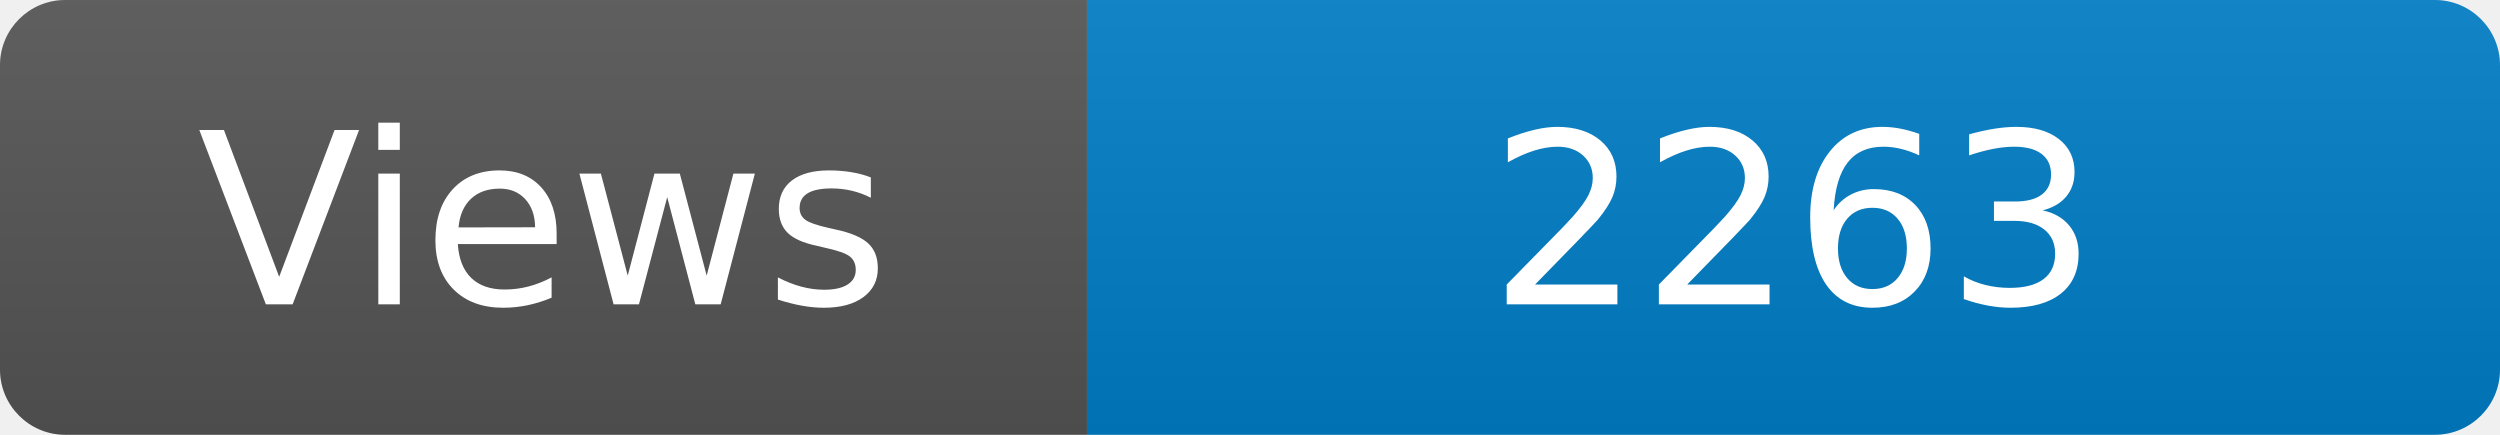
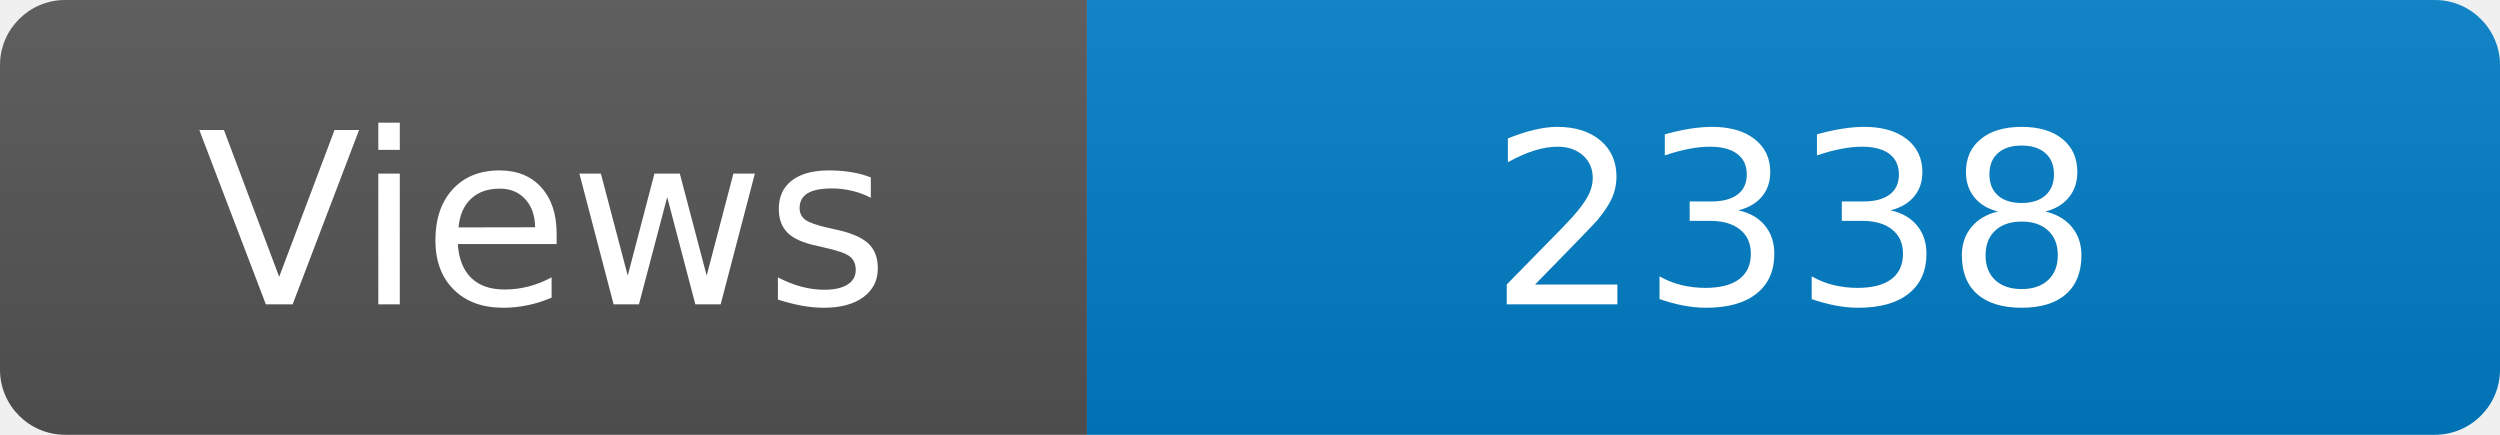
<svg xmlns="http://www.w3.org/2000/svg" width="115" height="20" role="img" aria-label="Maintained?: yes">
  <linearGradient id="s" x2="0" y2="100%">
    <stop offset="0" stop-color="#bbb" stop-opacity=".1" />
    <stop offset="1" stop-opacity=".1" />
  </linearGradient>
  <clipPath id="r">
    <rect width="115" height="20" rx="3" fill="#fff" />
  </clipPath>
  <g clip-path="url(#r)">
    <rect width="50" height="20" fill="#555" />
    <rect x="50" width="160" height="20" fill="#007ec6" />
    <rect width="115" height="20" fill="url(#s)" />
  </g>
  <g fill="#fff" text-anchor="middle" font-family="Verdana,Geneva,DejaVu Sans,sans-serif" font-size="110">
    <text x="250" y="140" transform="scale(.1)" fill="#fff">Views</text>
-     <text x="825" y="140" transform="scale(.1)" fill="#fff">2263</text>
+     <text x="825" y="140" transform="scale(.1)" fill="#fff">2338</text>
  </g>
</svg>
